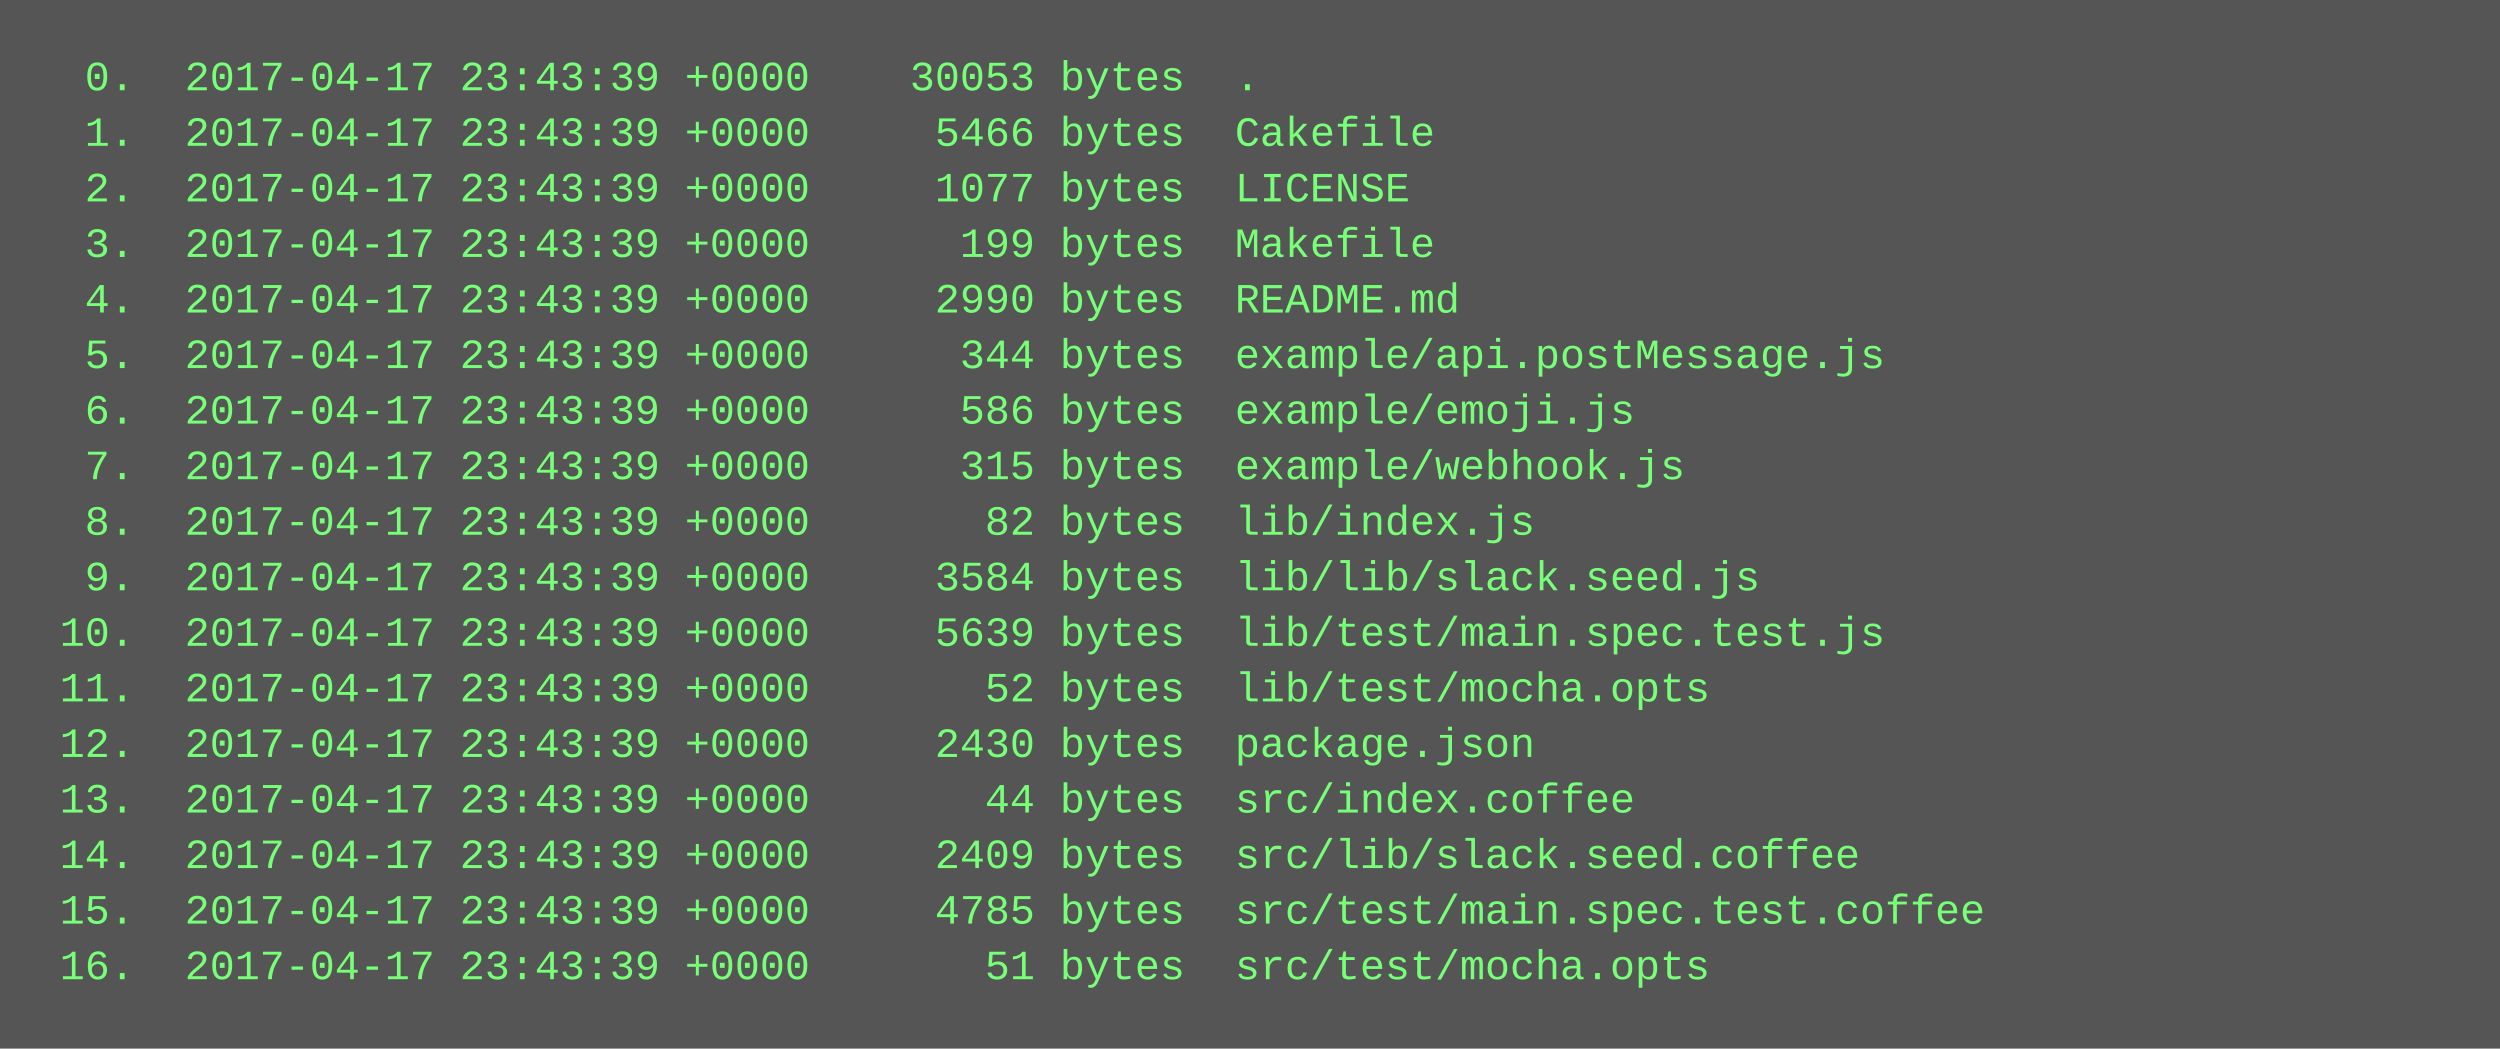
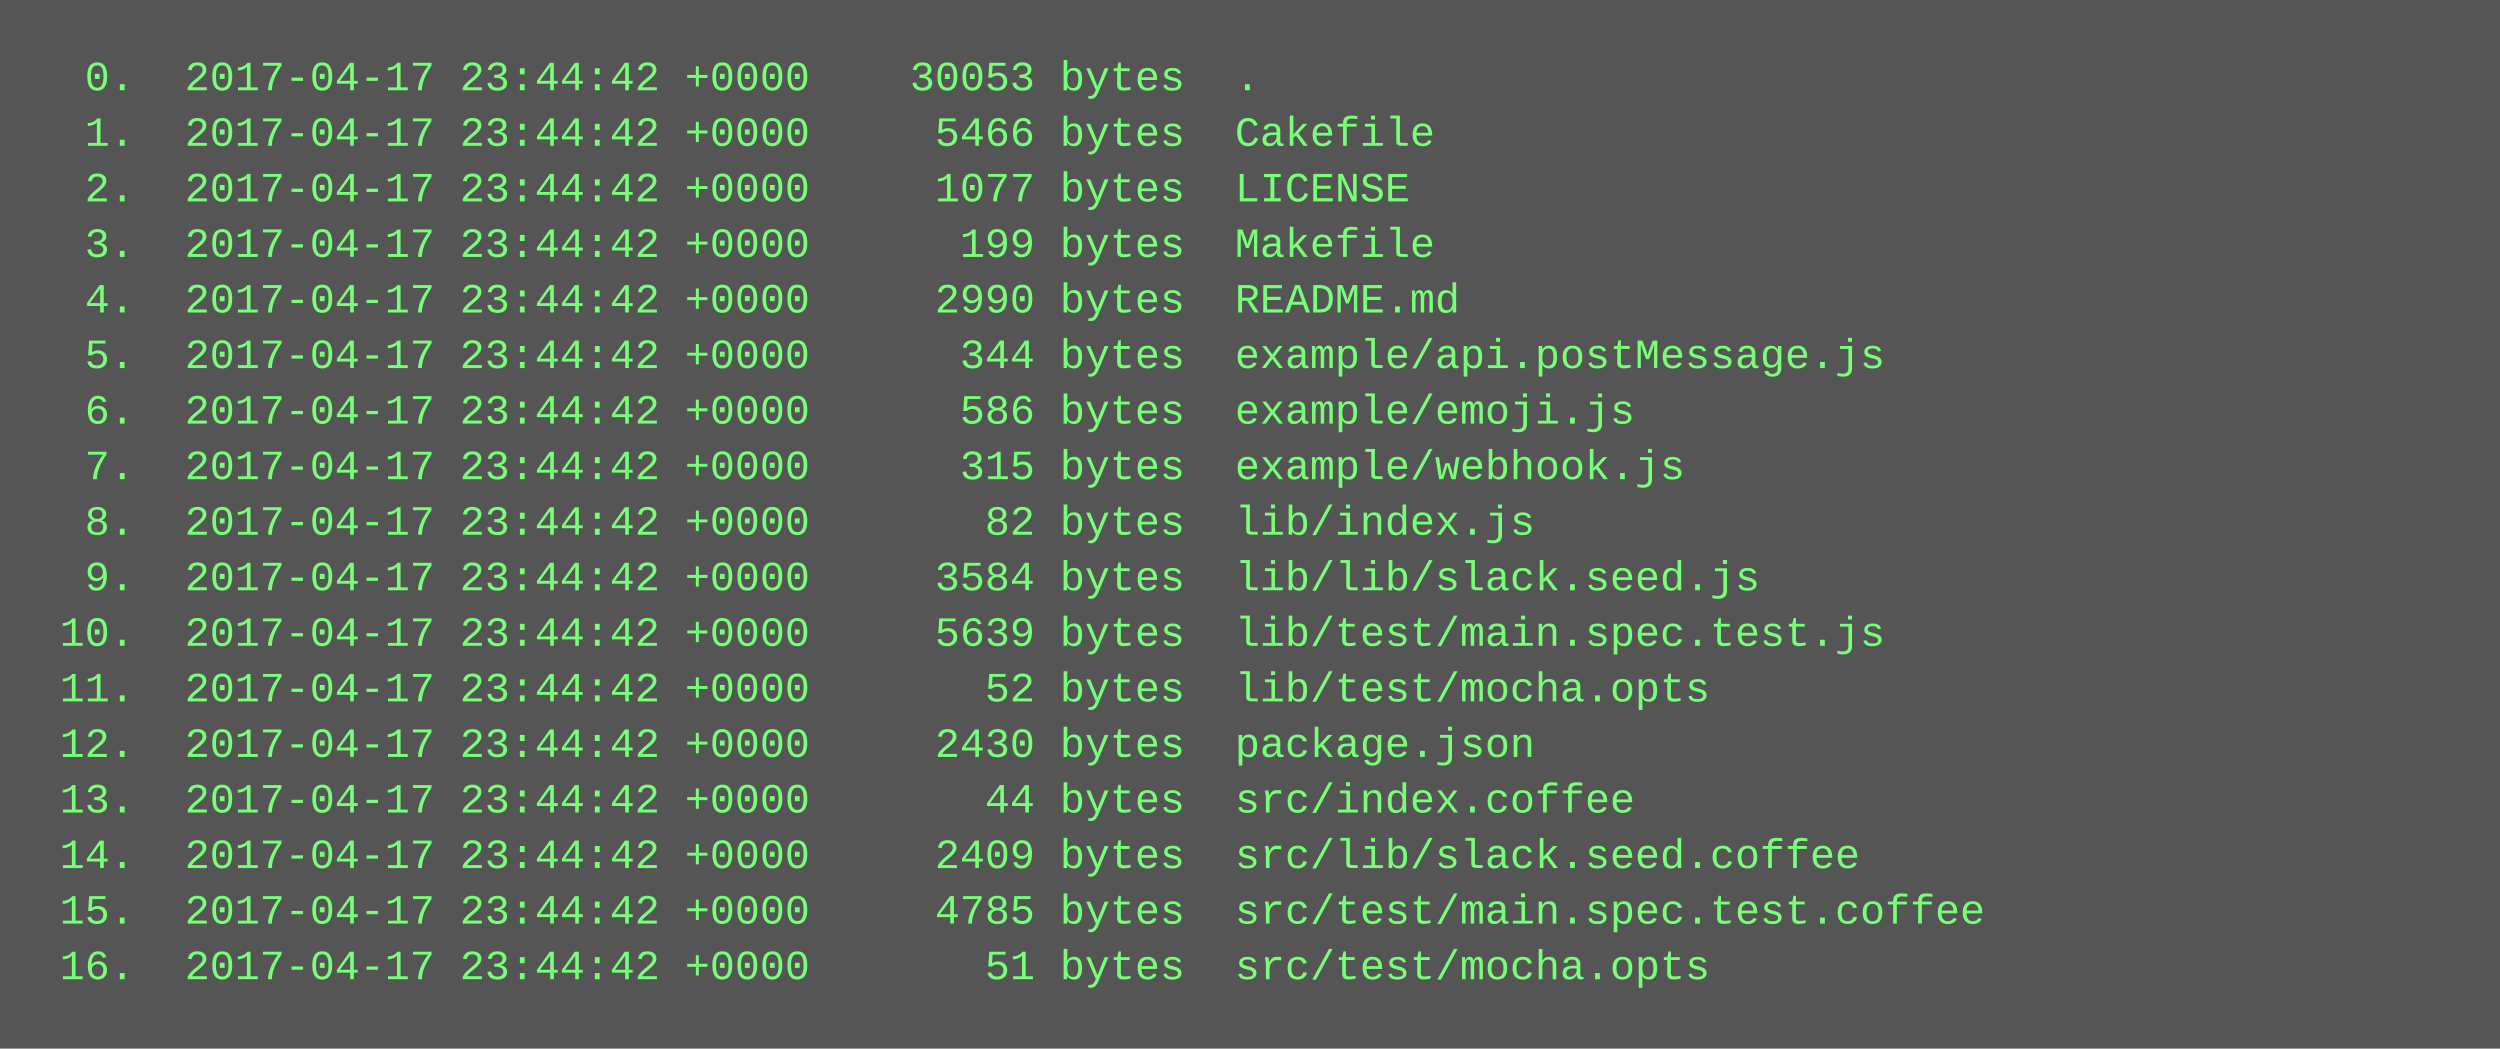
<svg xmlns="http://www.w3.org/2000/svg" height="302" width="720">
  <rect height="302" fill="#555" width="720" />
  <text fill="#7f7" font-family="Courier New" font-size="12" xml:space="preserve">
-     <tspan x="10" y="26">  0.  2017-04-17 23:43:39 +0000    30053 bytes  .</tspan>
-     <tspan x="10" y="42">  1.  2017-04-17 23:43:39 +0000     5466 bytes  Cakefile</tspan>
-     <tspan x="10" y="58">  2.  2017-04-17 23:43:39 +0000     1077 bytes  LICENSE</tspan>
-     <tspan x="10" y="74">  3.  2017-04-17 23:43:39 +0000      199 bytes  Makefile</tspan>
-     <tspan x="10" y="90">  4.  2017-04-17 23:43:39 +0000     2990 bytes  README.md</tspan>
-     <tspan x="10" y="106">  5.  2017-04-17 23:43:39 +0000      344 bytes  example/api.postMessage.js</tspan>
-     <tspan x="10" y="122">  6.  2017-04-17 23:43:39 +0000      586 bytes  example/emoji.js</tspan>
-     <tspan x="10" y="138">  7.  2017-04-17 23:43:39 +0000      315 bytes  example/webhook.js</tspan>
-     <tspan x="10" y="154">  8.  2017-04-17 23:43:39 +0000       82 bytes  lib/index.js</tspan>
-     <tspan x="10" y="170">  9.  2017-04-17 23:43:39 +0000     3584 bytes  lib/lib/slack.seed.js</tspan>
-     <tspan x="10" y="186"> 10.  2017-04-17 23:43:39 +0000     5639 bytes  lib/test/main.spec.test.js</tspan>
-     <tspan x="10" y="202"> 11.  2017-04-17 23:43:39 +0000       52 bytes  lib/test/mocha.opts</tspan>
-     <tspan x="10" y="218"> 12.  2017-04-17 23:43:39 +0000     2430 bytes  package.json</tspan>
-     <tspan x="10" y="234"> 13.  2017-04-17 23:43:39 +0000       44 bytes  src/index.coffee</tspan>
-     <tspan x="10" y="250"> 14.  2017-04-17 23:43:39 +0000     2409 bytes  src/lib/slack.seed.coffee</tspan>
-     <tspan x="10" y="266"> 15.  2017-04-17 23:43:39 +0000     4785 bytes  src/test/main.spec.test.coffee</tspan>
-     <tspan x="10" y="282"> 16.  2017-04-17 23:43:39 +0000       51 bytes  src/test/mocha.opts</tspan>
+     <tspan x="10" y="26">  0.  2017-04-17 23:44:42 +0000    30053 bytes  .</tspan>
+     <tspan x="10" y="42">  1.  2017-04-17 23:44:42 +0000     5466 bytes  Cakefile</tspan>
+     <tspan x="10" y="58">  2.  2017-04-17 23:44:42 +0000     1077 bytes  LICENSE</tspan>
+     <tspan x="10" y="74">  3.  2017-04-17 23:44:42 +0000      199 bytes  Makefile</tspan>
+     <tspan x="10" y="90">  4.  2017-04-17 23:44:42 +0000     2990 bytes  README.md</tspan>
+     <tspan x="10" y="106">  5.  2017-04-17 23:44:42 +0000      344 bytes  example/api.postMessage.js</tspan>
+     <tspan x="10" y="122">  6.  2017-04-17 23:44:42 +0000      586 bytes  example/emoji.js</tspan>
+     <tspan x="10" y="138">  7.  2017-04-17 23:44:42 +0000      315 bytes  example/webhook.js</tspan>
+     <tspan x="10" y="154">  8.  2017-04-17 23:44:42 +0000       82 bytes  lib/index.js</tspan>
+     <tspan x="10" y="170">  9.  2017-04-17 23:44:42 +0000     3584 bytes  lib/lib/slack.seed.js</tspan>
+     <tspan x="10" y="186"> 10.  2017-04-17 23:44:42 +0000     5639 bytes  lib/test/main.spec.test.js</tspan>
+     <tspan x="10" y="202"> 11.  2017-04-17 23:44:42 +0000       52 bytes  lib/test/mocha.opts</tspan>
+     <tspan x="10" y="218"> 12.  2017-04-17 23:44:42 +0000     2430 bytes  package.json</tspan>
+     <tspan x="10" y="234"> 13.  2017-04-17 23:44:42 +0000       44 bytes  src/index.coffee</tspan>
+     <tspan x="10" y="250"> 14.  2017-04-17 23:44:42 +0000     2409 bytes  src/lib/slack.seed.coffee</tspan>
+     <tspan x="10" y="266"> 15.  2017-04-17 23:44:42 +0000     4785 bytes  src/test/main.spec.test.coffee</tspan>
+     <tspan x="10" y="282"> 16.  2017-04-17 23:44:42 +0000       51 bytes  src/test/mocha.opts</tspan>
  </text>
</svg>
